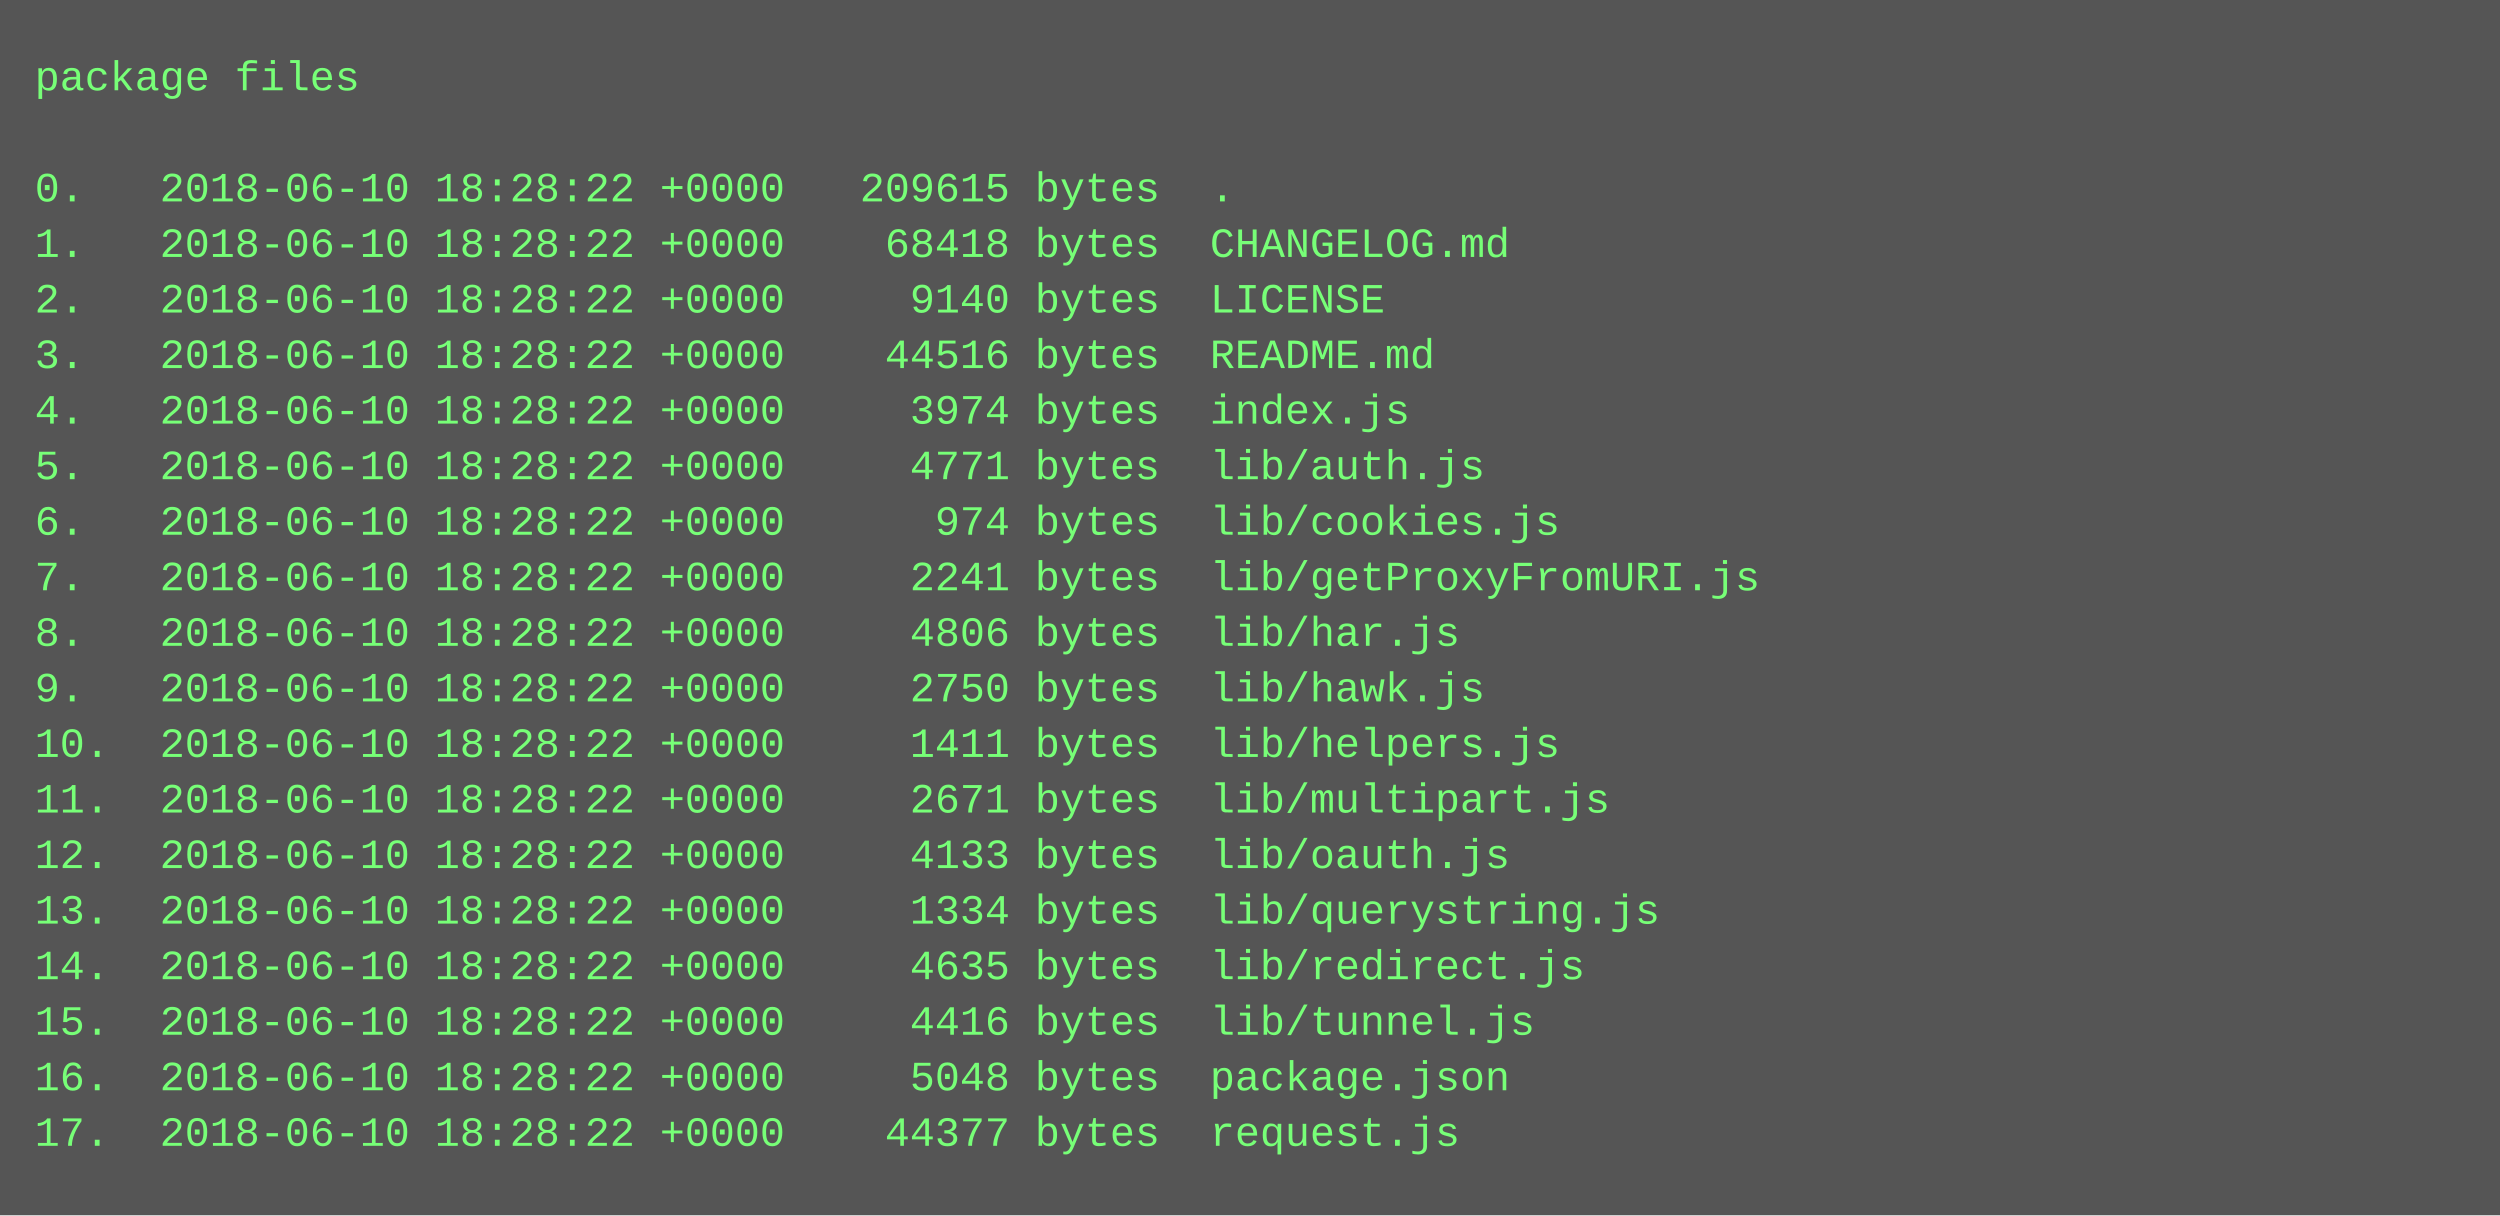
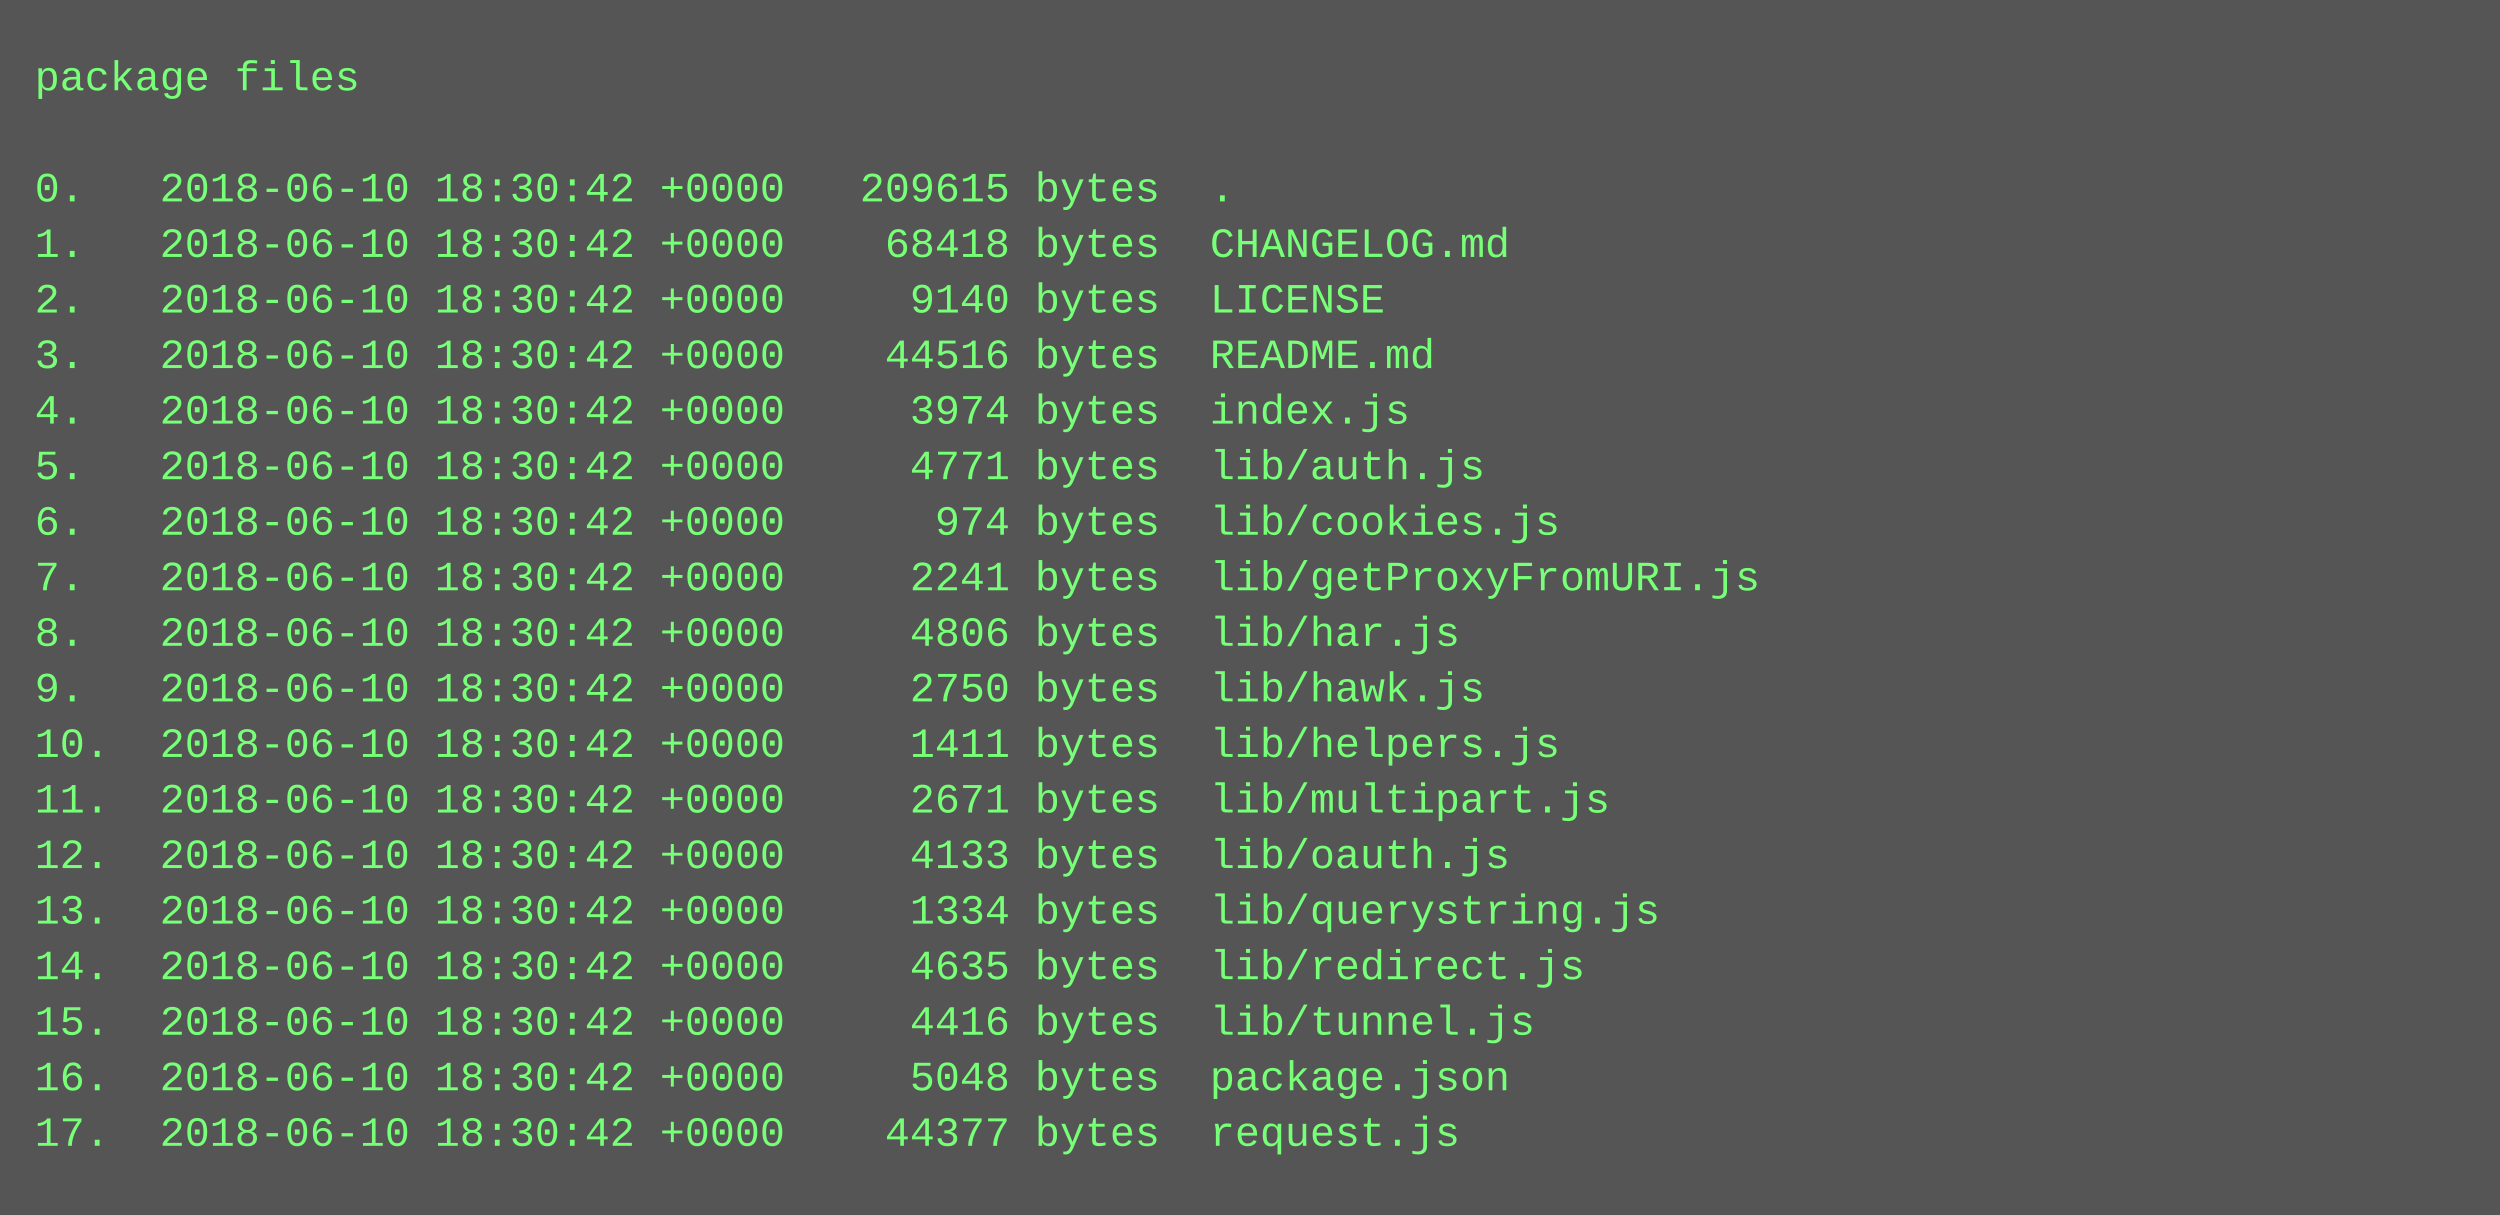
<svg xmlns="http://www.w3.org/2000/svg" height="350" width="720">
  <rect height="350" fill="#555" width="720" />
  <text fill="#7f7" font-family="Courier New" font-size="12" xml:space="preserve">
    <tspan x="10" y="26">package files</tspan>
    <tspan x="10" y="42" />
-     <tspan x="10" y="58">0.   2018-06-10 18:28:22 +0000   209615 bytes  .</tspan>
-     <tspan x="10" y="74">1.   2018-06-10 18:28:22 +0000    68418 bytes  CHANGELOG.md</tspan>
-     <tspan x="10" y="90">2.   2018-06-10 18:28:22 +0000     9140 bytes  LICENSE</tspan>
-     <tspan x="10" y="106">3.   2018-06-10 18:28:22 +0000    44516 bytes  README.md</tspan>
-     <tspan x="10" y="122">4.   2018-06-10 18:28:22 +0000     3974 bytes  index.js</tspan>
-     <tspan x="10" y="138">5.   2018-06-10 18:28:22 +0000     4771 bytes  lib/auth.js</tspan>
-     <tspan x="10" y="154">6.   2018-06-10 18:28:22 +0000      974 bytes  lib/cookies.js</tspan>
-     <tspan x="10" y="170">7.   2018-06-10 18:28:22 +0000     2241 bytes  lib/getProxyFromURI.js</tspan>
-     <tspan x="10" y="186">8.   2018-06-10 18:28:22 +0000     4806 bytes  lib/har.js</tspan>
-     <tspan x="10" y="202">9.   2018-06-10 18:28:22 +0000     2750 bytes  lib/hawk.js</tspan>
-     <tspan x="10" y="218">10.  2018-06-10 18:28:22 +0000     1411 bytes  lib/helpers.js</tspan>
-     <tspan x="10" y="234">11.  2018-06-10 18:28:22 +0000     2671 bytes  lib/multipart.js</tspan>
-     <tspan x="10" y="250">12.  2018-06-10 18:28:22 +0000     4133 bytes  lib/oauth.js</tspan>
-     <tspan x="10" y="266">13.  2018-06-10 18:28:22 +0000     1334 bytes  lib/querystring.js</tspan>
-     <tspan x="10" y="282">14.  2018-06-10 18:28:22 +0000     4635 bytes  lib/redirect.js</tspan>
-     <tspan x="10" y="298">15.  2018-06-10 18:28:22 +0000     4416 bytes  lib/tunnel.js</tspan>
-     <tspan x="10" y="314">16.  2018-06-10 18:28:22 +0000     5048 bytes  package.json</tspan>
-     <tspan x="10" y="330">17.  2018-06-10 18:28:22 +0000    44377 bytes  request.js</tspan>
+     <tspan x="10" y="58">0.   2018-06-10 18:30:42 +0000   209615 bytes  .</tspan>
+     <tspan x="10" y="74">1.   2018-06-10 18:30:42 +0000    68418 bytes  CHANGELOG.md</tspan>
+     <tspan x="10" y="90">2.   2018-06-10 18:30:42 +0000     9140 bytes  LICENSE</tspan>
+     <tspan x="10" y="106">3.   2018-06-10 18:30:42 +0000    44516 bytes  README.md</tspan>
+     <tspan x="10" y="122">4.   2018-06-10 18:30:42 +0000     3974 bytes  index.js</tspan>
+     <tspan x="10" y="138">5.   2018-06-10 18:30:42 +0000     4771 bytes  lib/auth.js</tspan>
+     <tspan x="10" y="154">6.   2018-06-10 18:30:42 +0000      974 bytes  lib/cookies.js</tspan>
+     <tspan x="10" y="170">7.   2018-06-10 18:30:42 +0000     2241 bytes  lib/getProxyFromURI.js</tspan>
+     <tspan x="10" y="186">8.   2018-06-10 18:30:42 +0000     4806 bytes  lib/har.js</tspan>
+     <tspan x="10" y="202">9.   2018-06-10 18:30:42 +0000     2750 bytes  lib/hawk.js</tspan>
+     <tspan x="10" y="218">10.  2018-06-10 18:30:42 +0000     1411 bytes  lib/helpers.js</tspan>
+     <tspan x="10" y="234">11.  2018-06-10 18:30:42 +0000     2671 bytes  lib/multipart.js</tspan>
+     <tspan x="10" y="250">12.  2018-06-10 18:30:42 +0000     4133 bytes  lib/oauth.js</tspan>
+     <tspan x="10" y="266">13.  2018-06-10 18:30:42 +0000     1334 bytes  lib/querystring.js</tspan>
+     <tspan x="10" y="282">14.  2018-06-10 18:30:42 +0000     4635 bytes  lib/redirect.js</tspan>
+     <tspan x="10" y="298">15.  2018-06-10 18:30:42 +0000     4416 bytes  lib/tunnel.js</tspan>
+     <tspan x="10" y="314">16.  2018-06-10 18:30:42 +0000     5048 bytes  package.json</tspan>
+     <tspan x="10" y="330">17.  2018-06-10 18:30:42 +0000    44377 bytes  request.js</tspan>
  </text>
</svg>
